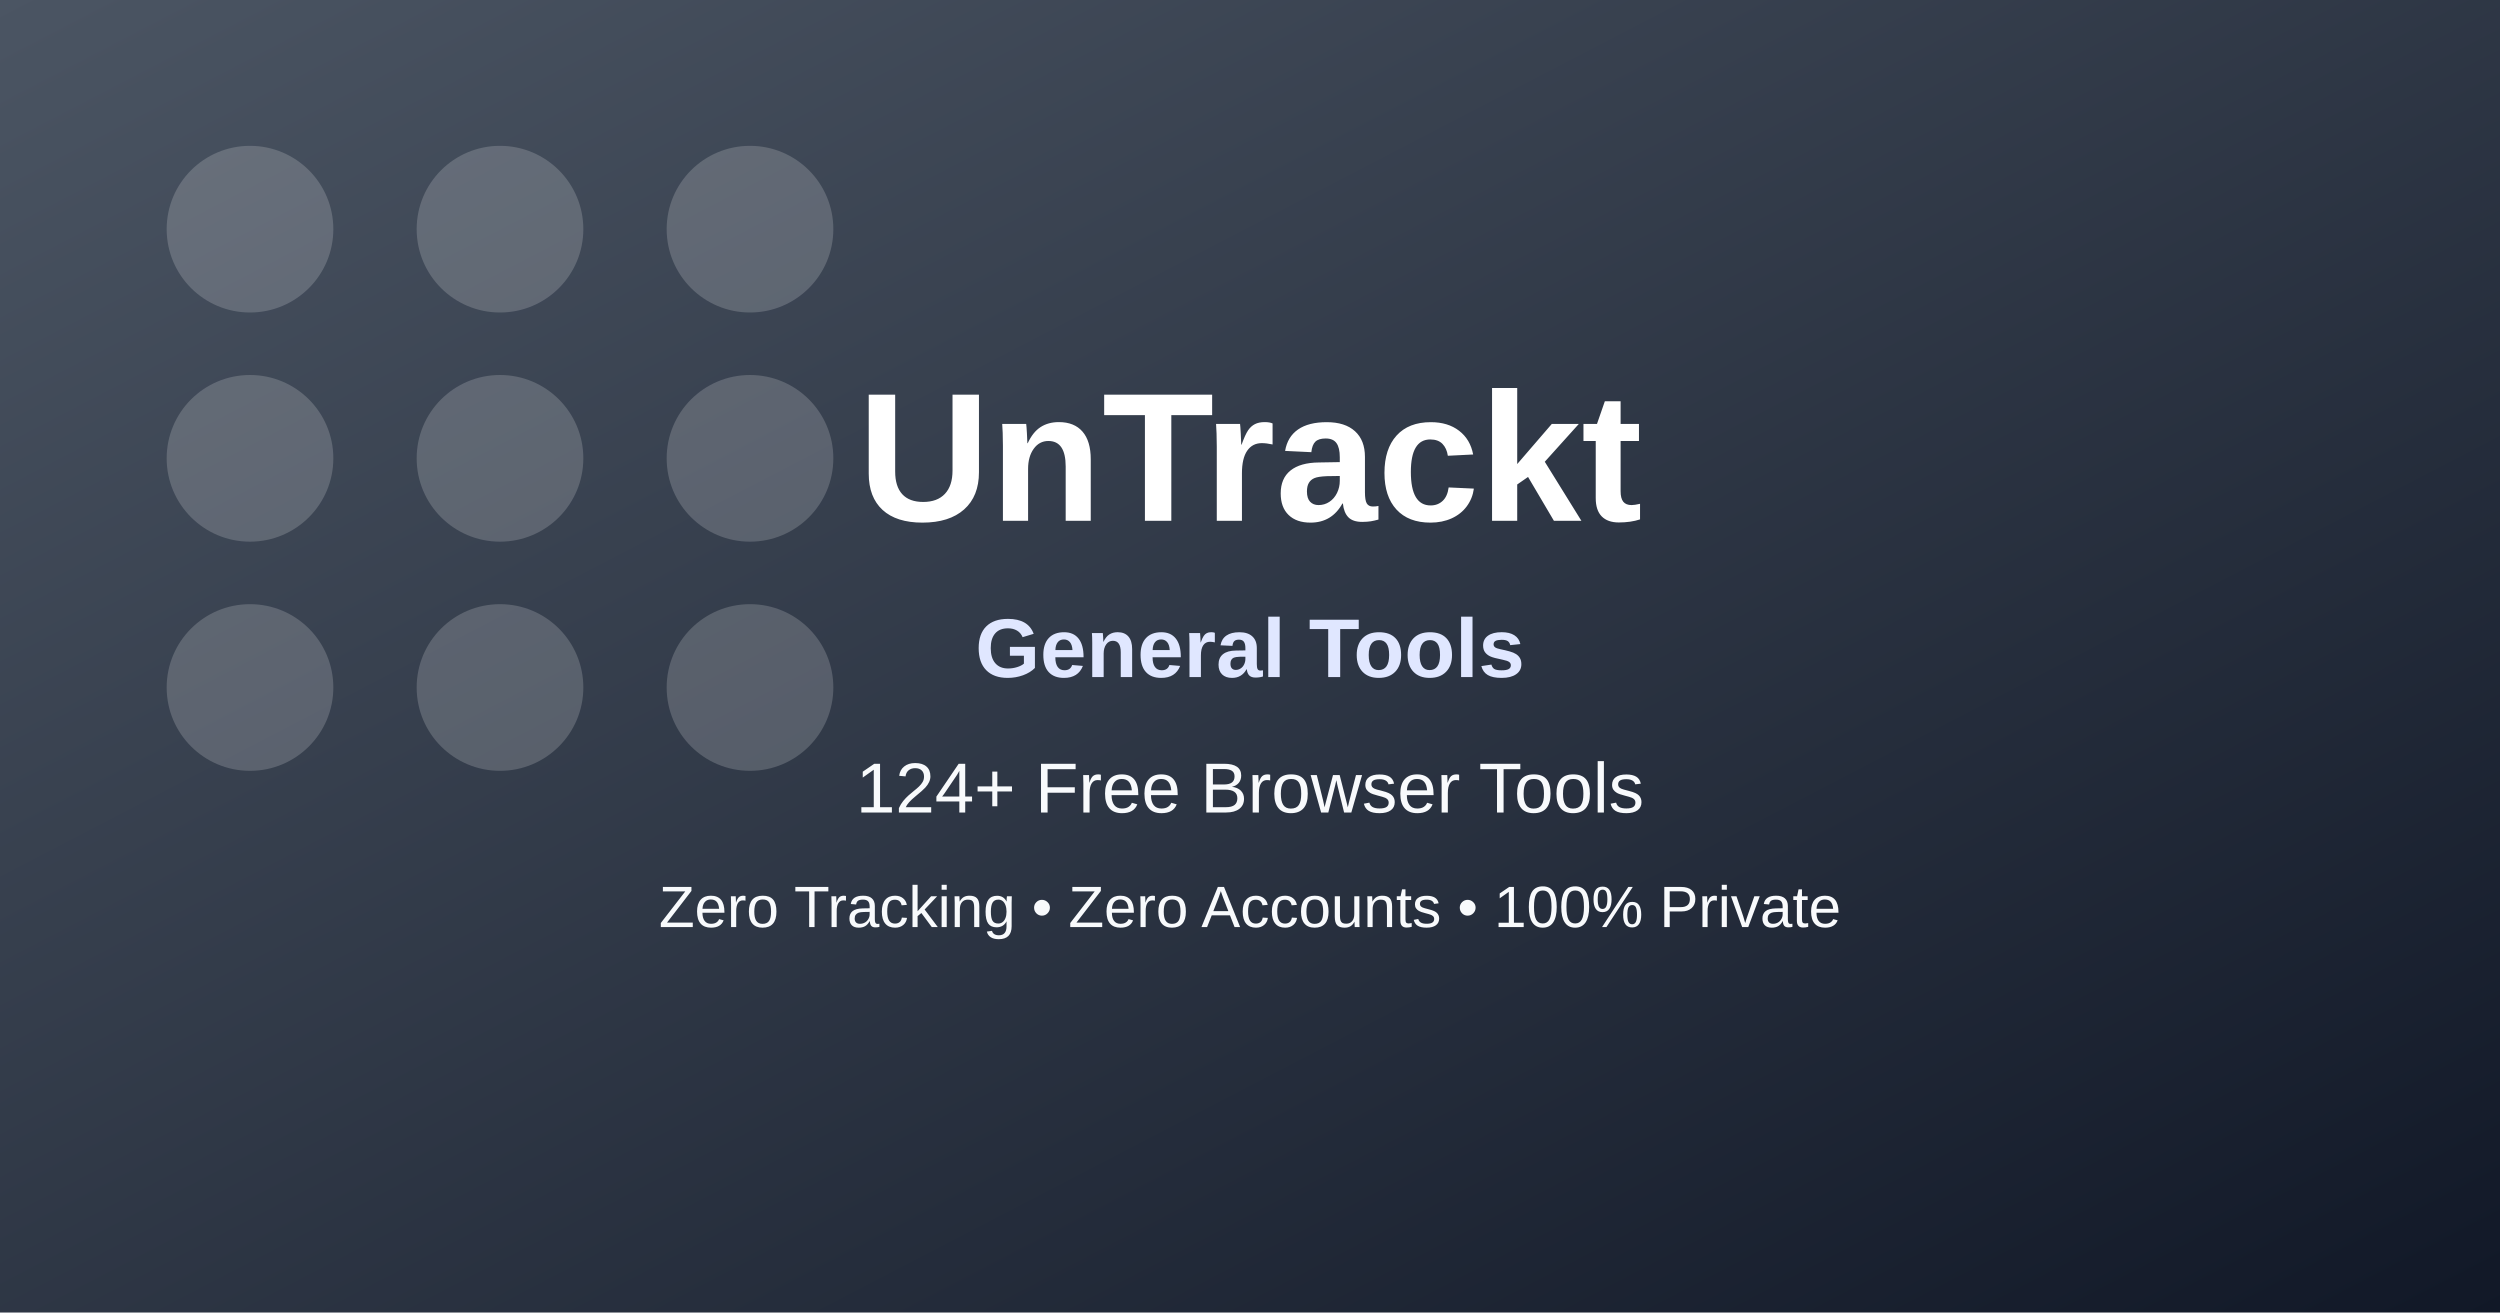
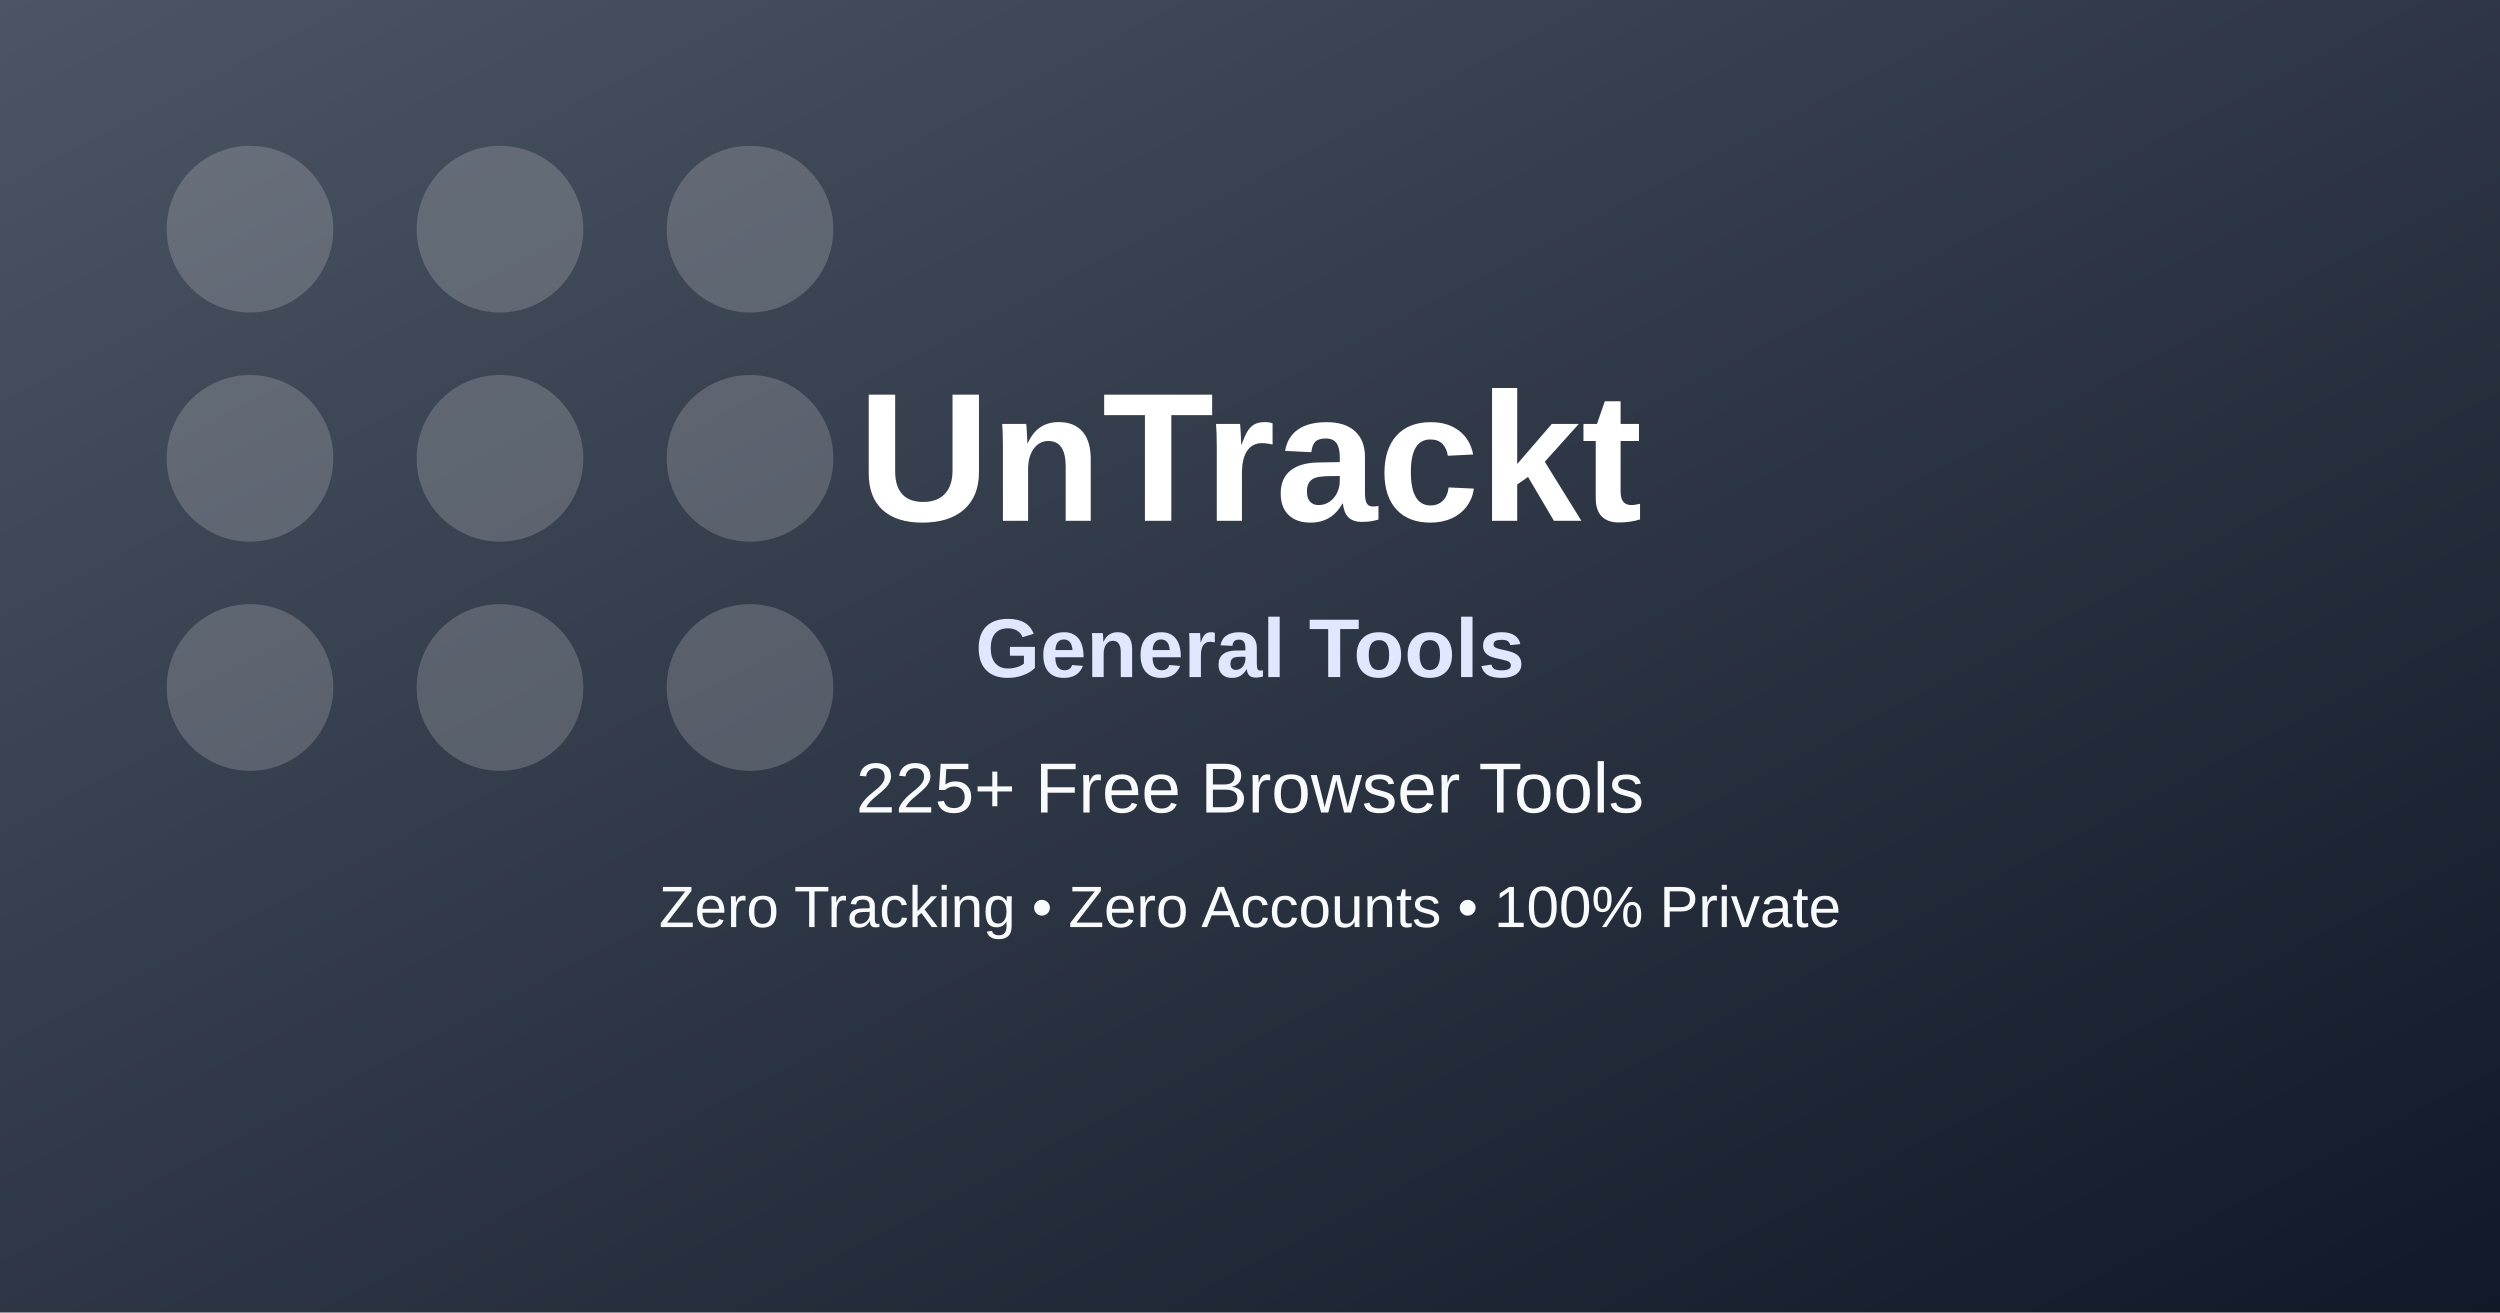
<svg xmlns="http://www.w3.org/2000/svg" width="1200" height="630" viewBox="0 0 1200 630" role="img" aria-label="General Tools OG image">
  <defs>
    <linearGradient id="bg" x1="0" y1="0" x2="1" y2="1">
      <stop offset="0%" stop-color="#4b5563" />
      <stop offset="100%" stop-color="#111827" />
    </linearGradient>
  </defs>
  <rect width="1200" height="630" fill="url(#bg)" />
  <g opacity="0.18" fill="#ffffff">
    <circle cx="120" cy="110" r="40" />
    <circle cx="240" cy="110" r="40" />
    <circle cx="360" cy="110" r="40" />
    <circle cx="120" cy="220" r="40" />
    <circle cx="240" cy="220" r="40" />
    <circle cx="360" cy="220" r="40" />
    <circle cx="120" cy="330" r="40" />
    <circle cx="240" cy="330" r="40" />
    <circle cx="360" cy="330" r="40" />
  </g>
  <text x="600" y="250" text-anchor="middle" fill="#ffffff" font-family="Arial, sans-serif" font-size="88" font-weight="700">UnTrackt</text>
  <text x="600" y="325" text-anchor="middle" fill="#e0e7ff" font-family="Arial, sans-serif" font-size="40" font-weight="600">General Tools</text>
-   <text x="600" y="390" text-anchor="middle" fill="#f8fafc" font-family="Arial, sans-serif" font-size="34">124+ Free Browser Tools</text>
+   <text x="600" y="390" text-anchor="middle" fill="#f8fafc" font-family="Arial, sans-serif" font-size="34">225+ Free Browser Tools</text>
  <text x="600" y="445" text-anchor="middle" fill="#f8fafc" font-family="Arial, sans-serif" font-size="28">Zero Tracking • Zero Accounts • 100% Private</text>
</svg>
